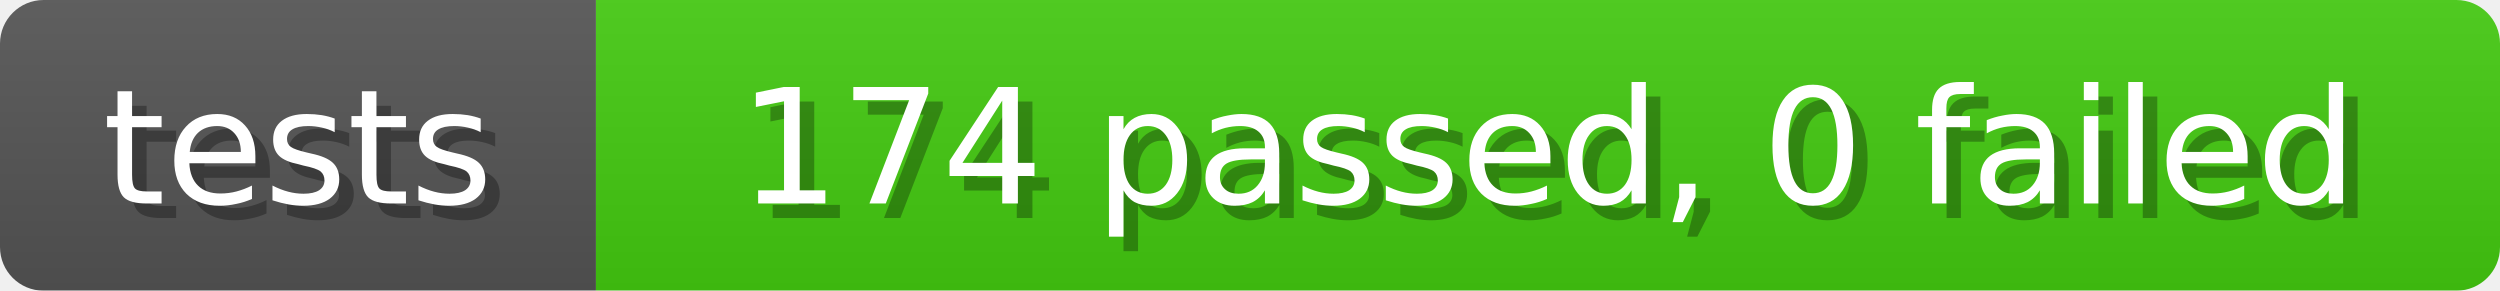
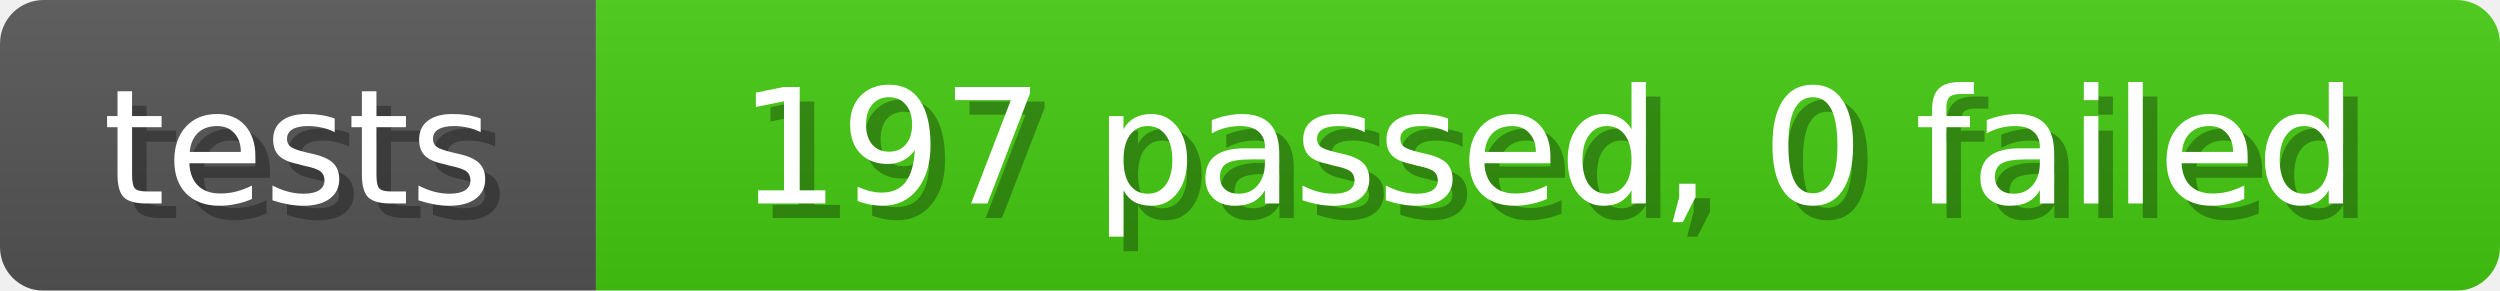
<svg xmlns="http://www.w3.org/2000/svg" width="172" height="20">
  <linearGradient id="b" x2="0" y2="100%">
    <stop offset="0" stop-color="#bbb" stop-opacity=".1" />
    <stop offset="1" stop-opacity=".1" />
  </linearGradient>
  <mask id="anybadge_1">
    <rect width="172" height="20" rx="3" fill="#fff" />
  </mask>
  <g mask="url(#anybadge_1)">
    <path fill="#555" d="M0 0h41v20H0z" />
    <path fill="#4C1" d="M41 0h131v20H41z" />
    <path fill="url(#b)" d="M0 0h172v20H0z" />
  </g>
  <g fill="#fff" text-anchor="middle" font-family="DejaVu Sans,Verdana,Geneva,sans-serif" font-size="11">
    <text x="21.5" y="15" fill="#010101" fill-opacity=".3">tests</text>
    <text x="20.5" y="14">tests</text>
  </g>
  <g fill="#fff" text-anchor="middle" font-family="DejaVu Sans,Verdana,Geneva,sans-serif" font-size="11">
-     <text x="107.5" y="15" fill="#010101" fill-opacity=".3">174 passed, 0 failed</text>
-     <text x="106.5" y="14">174 passed, 0 failed</text>
+     <text x="107.5" y="15" fill="#010101" fill-opacity=".3">197 passed, 0 failed</text>
+     <text x="106.5" y="14">197 passed, 0 failed</text>
  </g>
</svg>
